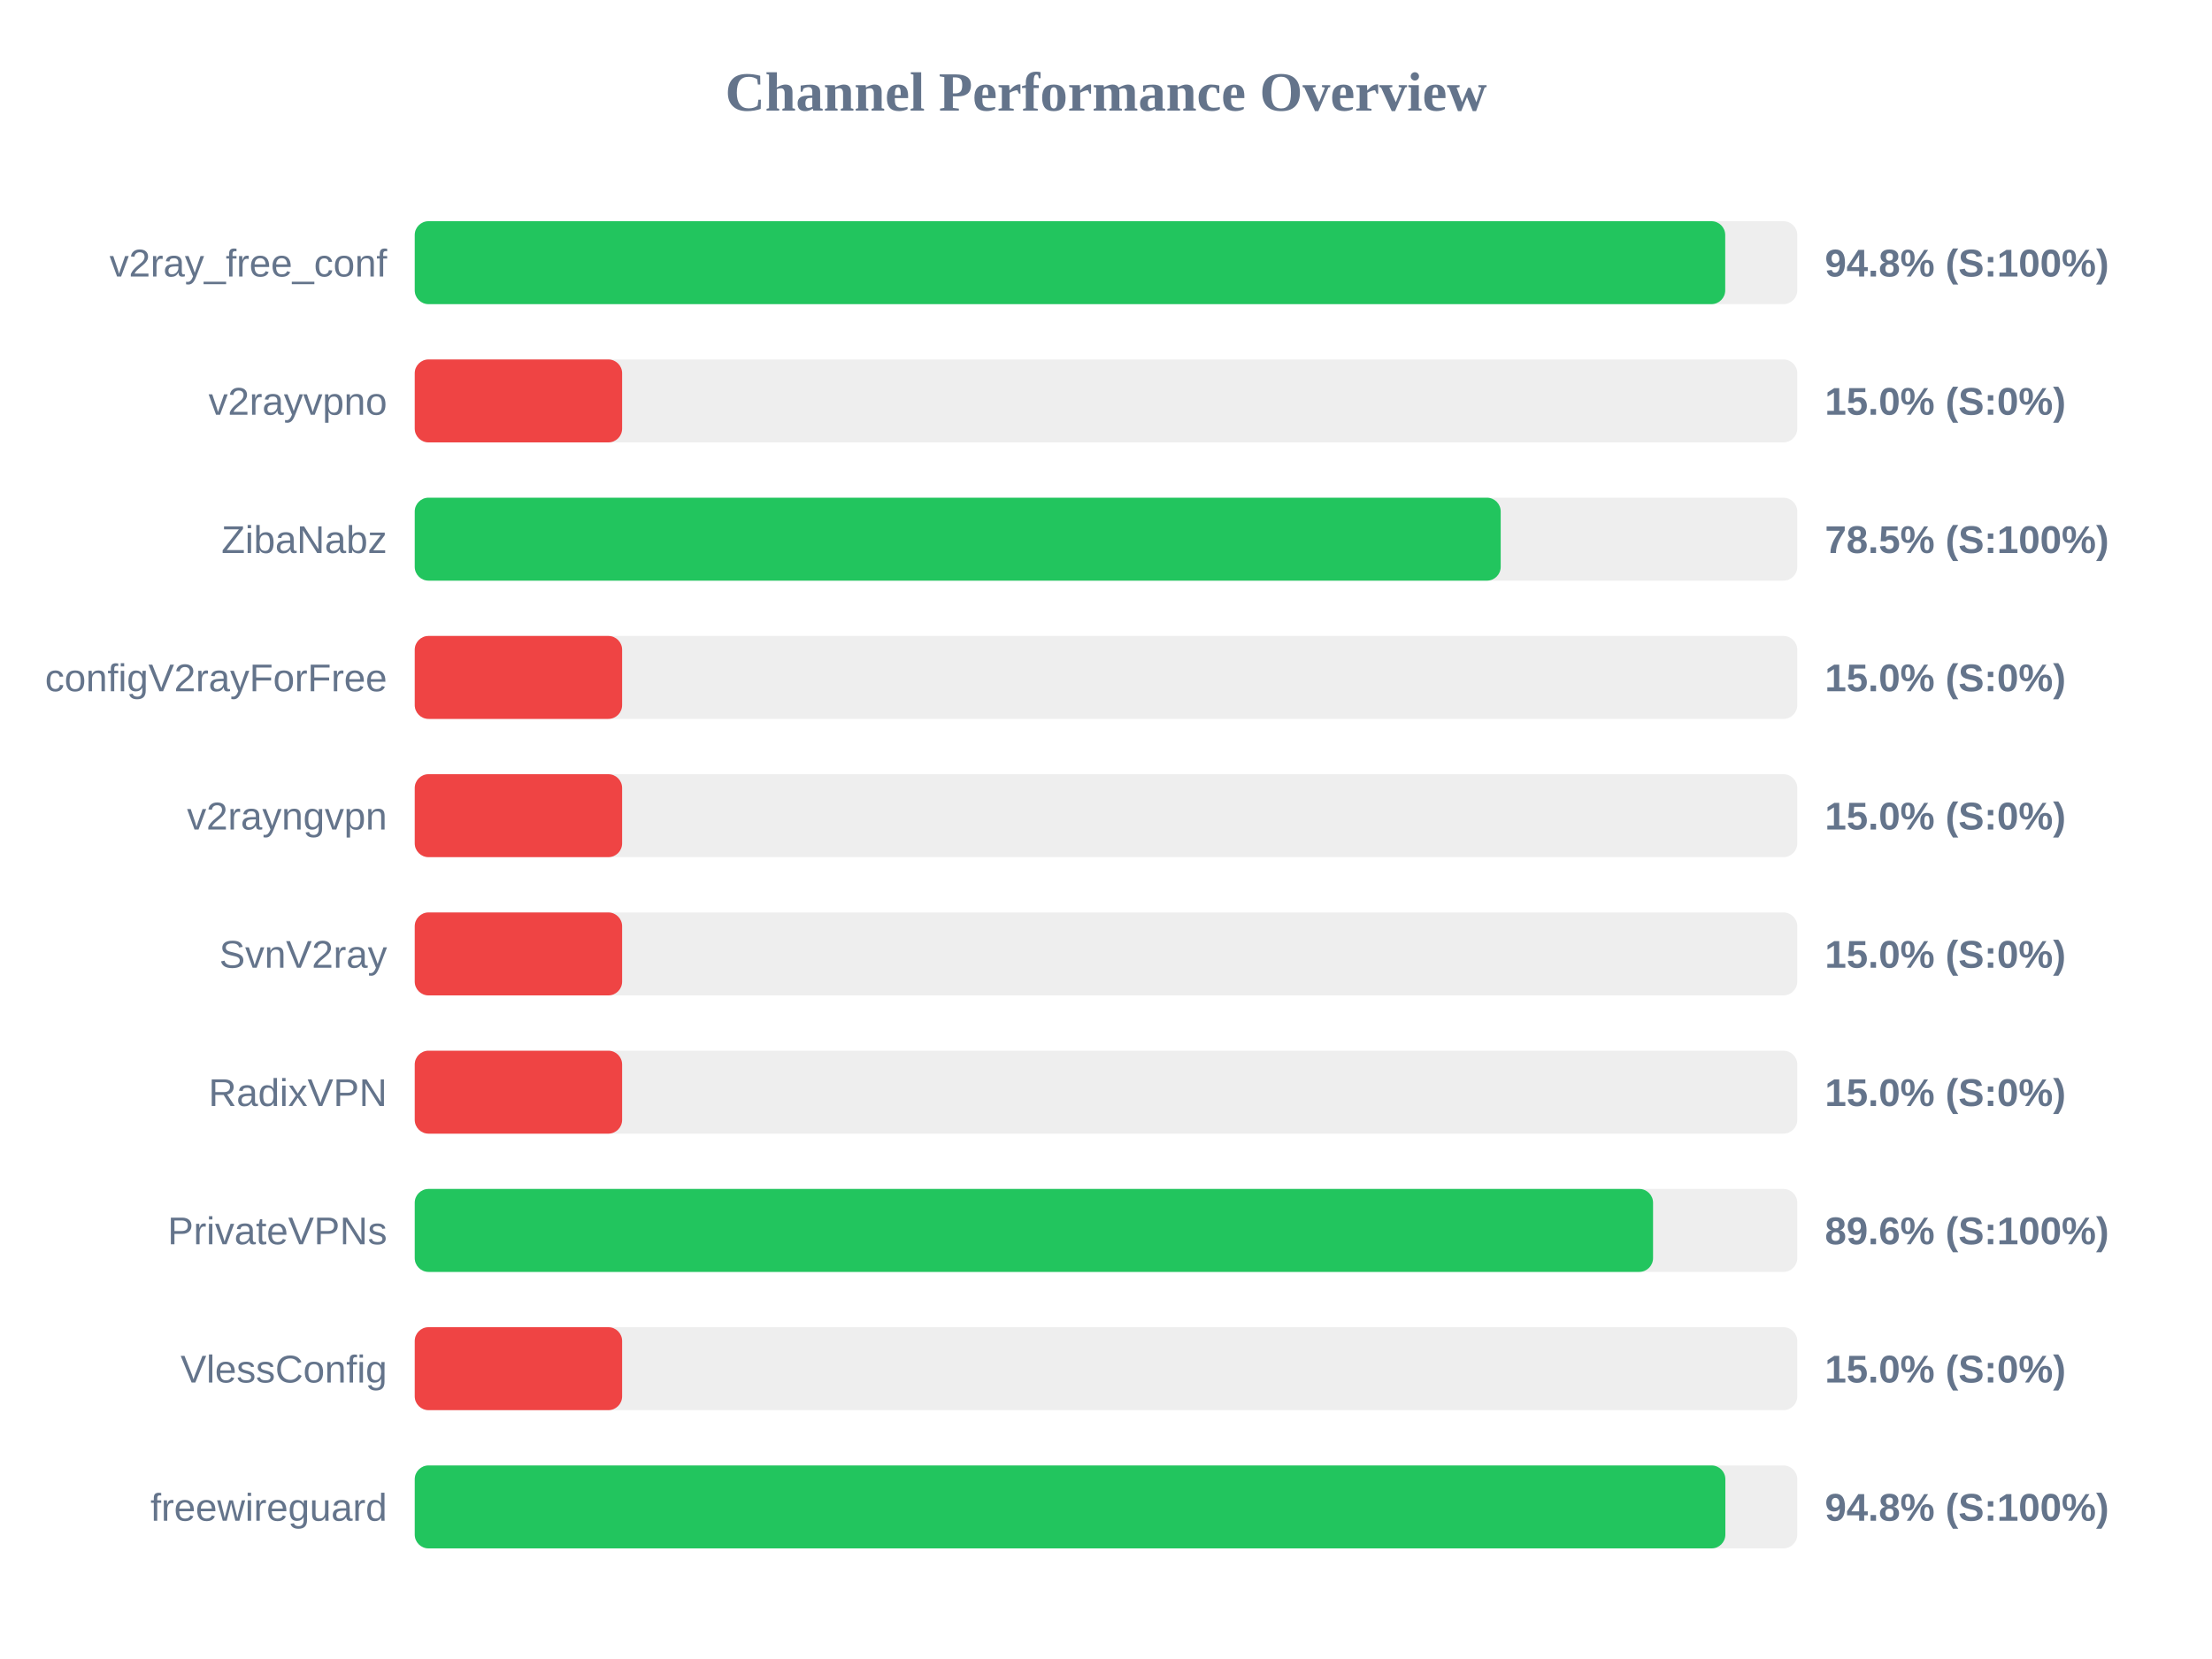
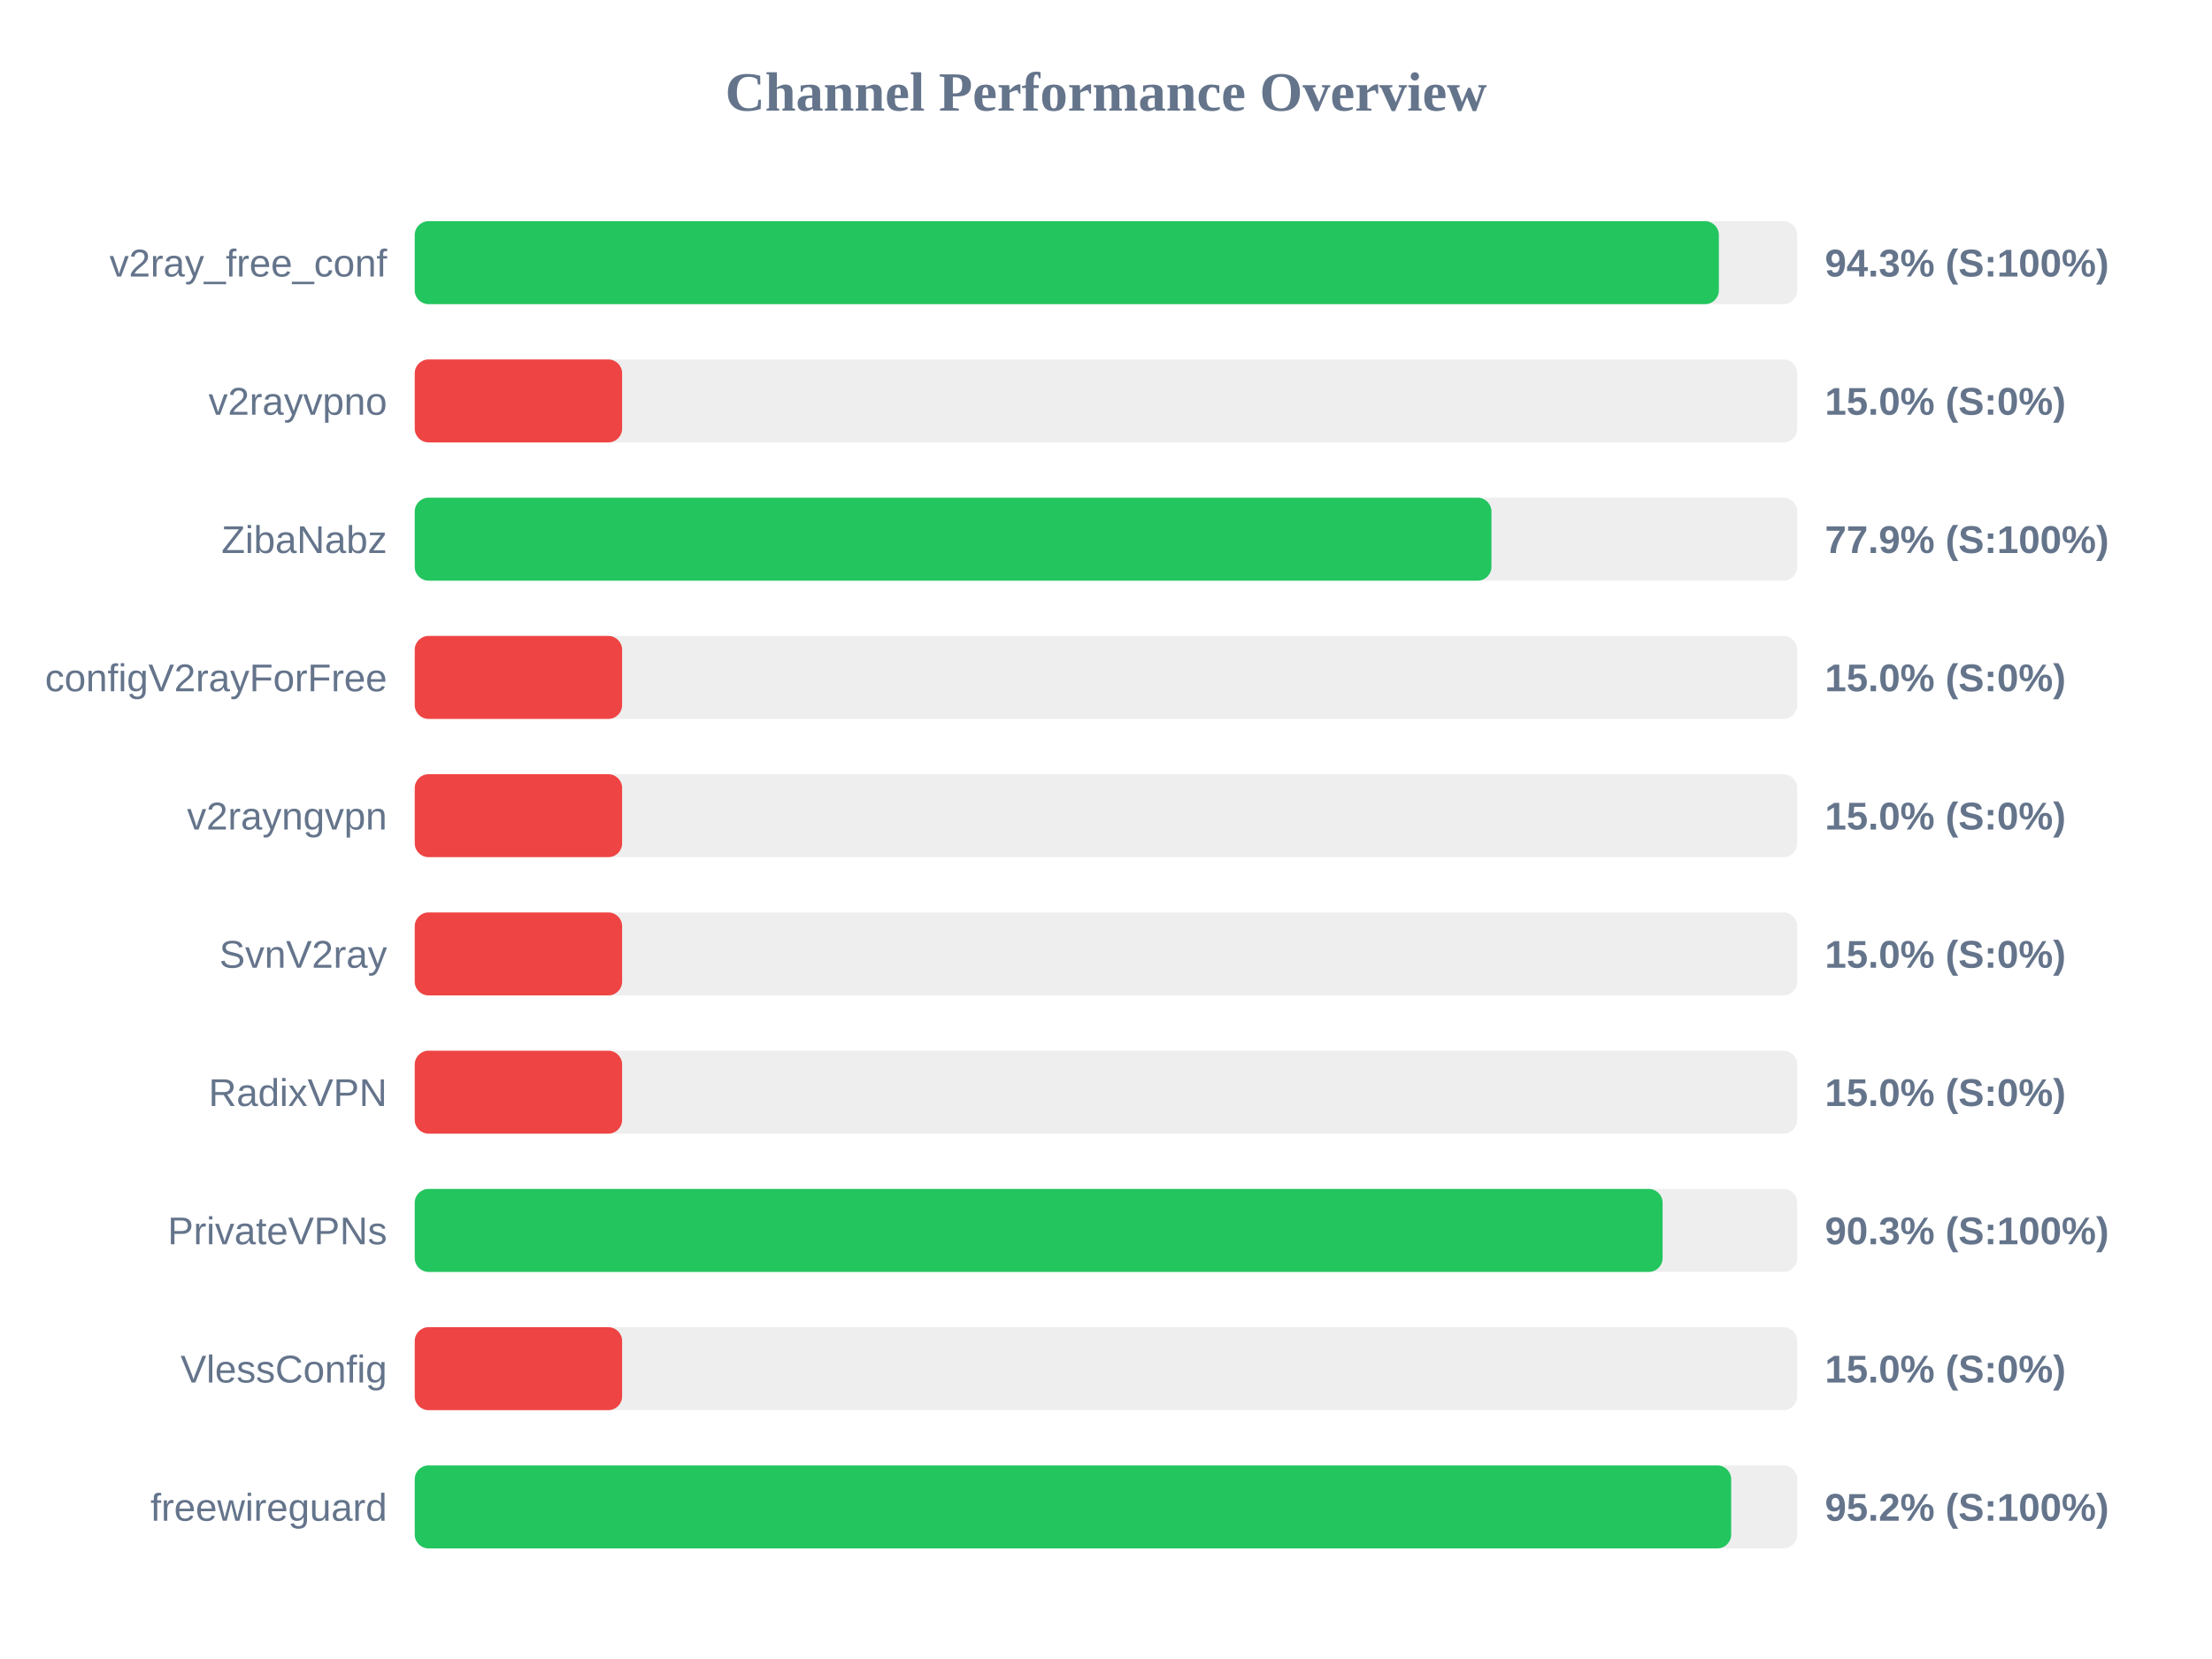
<svg xmlns="http://www.w3.org/2000/svg" width="800" height="600" version="1.1">
  <style>
        .row { font: 14px Arial; fill: #64748b; }
        .score { font: bold 14px Arial; fill: #64748b; }
    </style>
  <text x="400" y="40" text-anchor="middle" font-size="20px" font-weight="bold" fill="#64748b">Channel Performance Overview</text>
  <rect x="150" y="80" width="500" height="30" fill="#eee" rx="5" />
-   <rect x="150" y="80" width="473.95" height="30" fill="#22c55e" rx="5" />
+   <rect x="150" y="80" width="471.65" height="30" fill="#22c55e" rx="5" />
  <text x="140" y="100" text-anchor="end" class="row">v2ray_free_conf</text>
-   <text x="660" y="100" text-anchor="start" class="score">94.8% (S:100%)</text>
+   <text x="660" y="100" text-anchor="start" class="score">94.3% (S:100%)</text>
  <rect x="150" y="130" width="500" height="30" fill="#eee" rx="5" />
  <rect x="150" y="130" width="75.0" height="30" fill="#ef4444" rx="5" />
  <text x="140" y="150" text-anchor="end" class="row">v2rayvpno</text>
  <text x="660" y="150" text-anchor="start" class="score">15.0% (S:0%)</text>
  <rect x="150" y="180" width="500" height="30" fill="#eee" rx="5" />
-   <rect x="150" y="180" width="392.75" height="30" fill="#22c55e" rx="5" />
+   <rect x="150" y="180" width="389.4" height="30" fill="#22c55e" rx="5" />
  <text x="140" y="200" text-anchor="end" class="row">ZibaNabz</text>
-   <text x="660" y="200" text-anchor="start" class="score">78.5% (S:100%)</text>
+   <text x="660" y="200" text-anchor="start" class="score">77.9% (S:100%)</text>
  <rect x="150" y="230" width="500" height="30" fill="#eee" rx="5" />
  <rect x="150" y="230" width="75.0" height="30" fill="#ef4444" rx="5" />
  <text x="140" y="250" text-anchor="end" class="row">configV2rayForFree</text>
  <text x="660" y="250" text-anchor="start" class="score">15.0% (S:0%)</text>
  <rect x="150" y="280" width="500" height="30" fill="#eee" rx="5" />
  <rect x="150" y="280" width="75.0" height="30" fill="#ef4444" rx="5" />
  <text x="140" y="300" text-anchor="end" class="row">v2rayngvpn</text>
  <text x="660" y="300" text-anchor="start" class="score">15.0% (S:0%)</text>
  <rect x="150" y="330" width="500" height="30" fill="#eee" rx="5" />
  <rect x="150" y="330" width="75.0" height="30" fill="#ef4444" rx="5" />
  <text x="140" y="350" text-anchor="end" class="row">SvnV2ray</text>
  <text x="660" y="350" text-anchor="start" class="score">15.0% (S:0%)</text>
  <rect x="150" y="380" width="500" height="30" fill="#eee" rx="5" />
  <rect x="150" y="380" width="75.0" height="30" fill="#ef4444" rx="5" />
  <text x="140" y="400" text-anchor="end" class="row">RadixVPN</text>
  <text x="660" y="400" text-anchor="start" class="score">15.0% (S:0%)</text>
  <rect x="150" y="430" width="500" height="30" fill="#eee" rx="5" />
-   <rect x="150" y="430" width="447.85" height="30" fill="#22c55e" rx="5" />
+   <rect x="150" y="430" width="451.3" height="30" fill="#22c55e" rx="5" />
  <text x="140" y="450" text-anchor="end" class="row">PrivateVPNs</text>
-   <text x="660" y="450" text-anchor="start" class="score">89.6% (S:100%)</text>
+   <text x="660" y="450" text-anchor="start" class="score">90.3% (S:100%)</text>
  <rect x="150" y="480" width="500" height="30" fill="#eee" rx="5" />
  <rect x="150" y="480" width="75.0" height="30" fill="#ef4444" rx="5" />
  <text x="140" y="500" text-anchor="end" class="row">VlessConfig</text>
  <text x="660" y="500" text-anchor="start" class="score">15.0% (S:0%)</text>
  <rect x="150" y="530" width="500" height="30" fill="#eee" rx="5" />
-   <rect x="150" y="530" width="474.0" height="30" fill="#22c55e" rx="5" />
+   <rect x="150" y="530" width="476.1" height="30" fill="#22c55e" rx="5" />
  <text x="140" y="550" text-anchor="end" class="row">freewireguard</text>
-   <text x="660" y="550" text-anchor="start" class="score">94.8% (S:100%)</text>
+   <text x="660" y="550" text-anchor="start" class="score">95.2% (S:100%)</text>
</svg>
